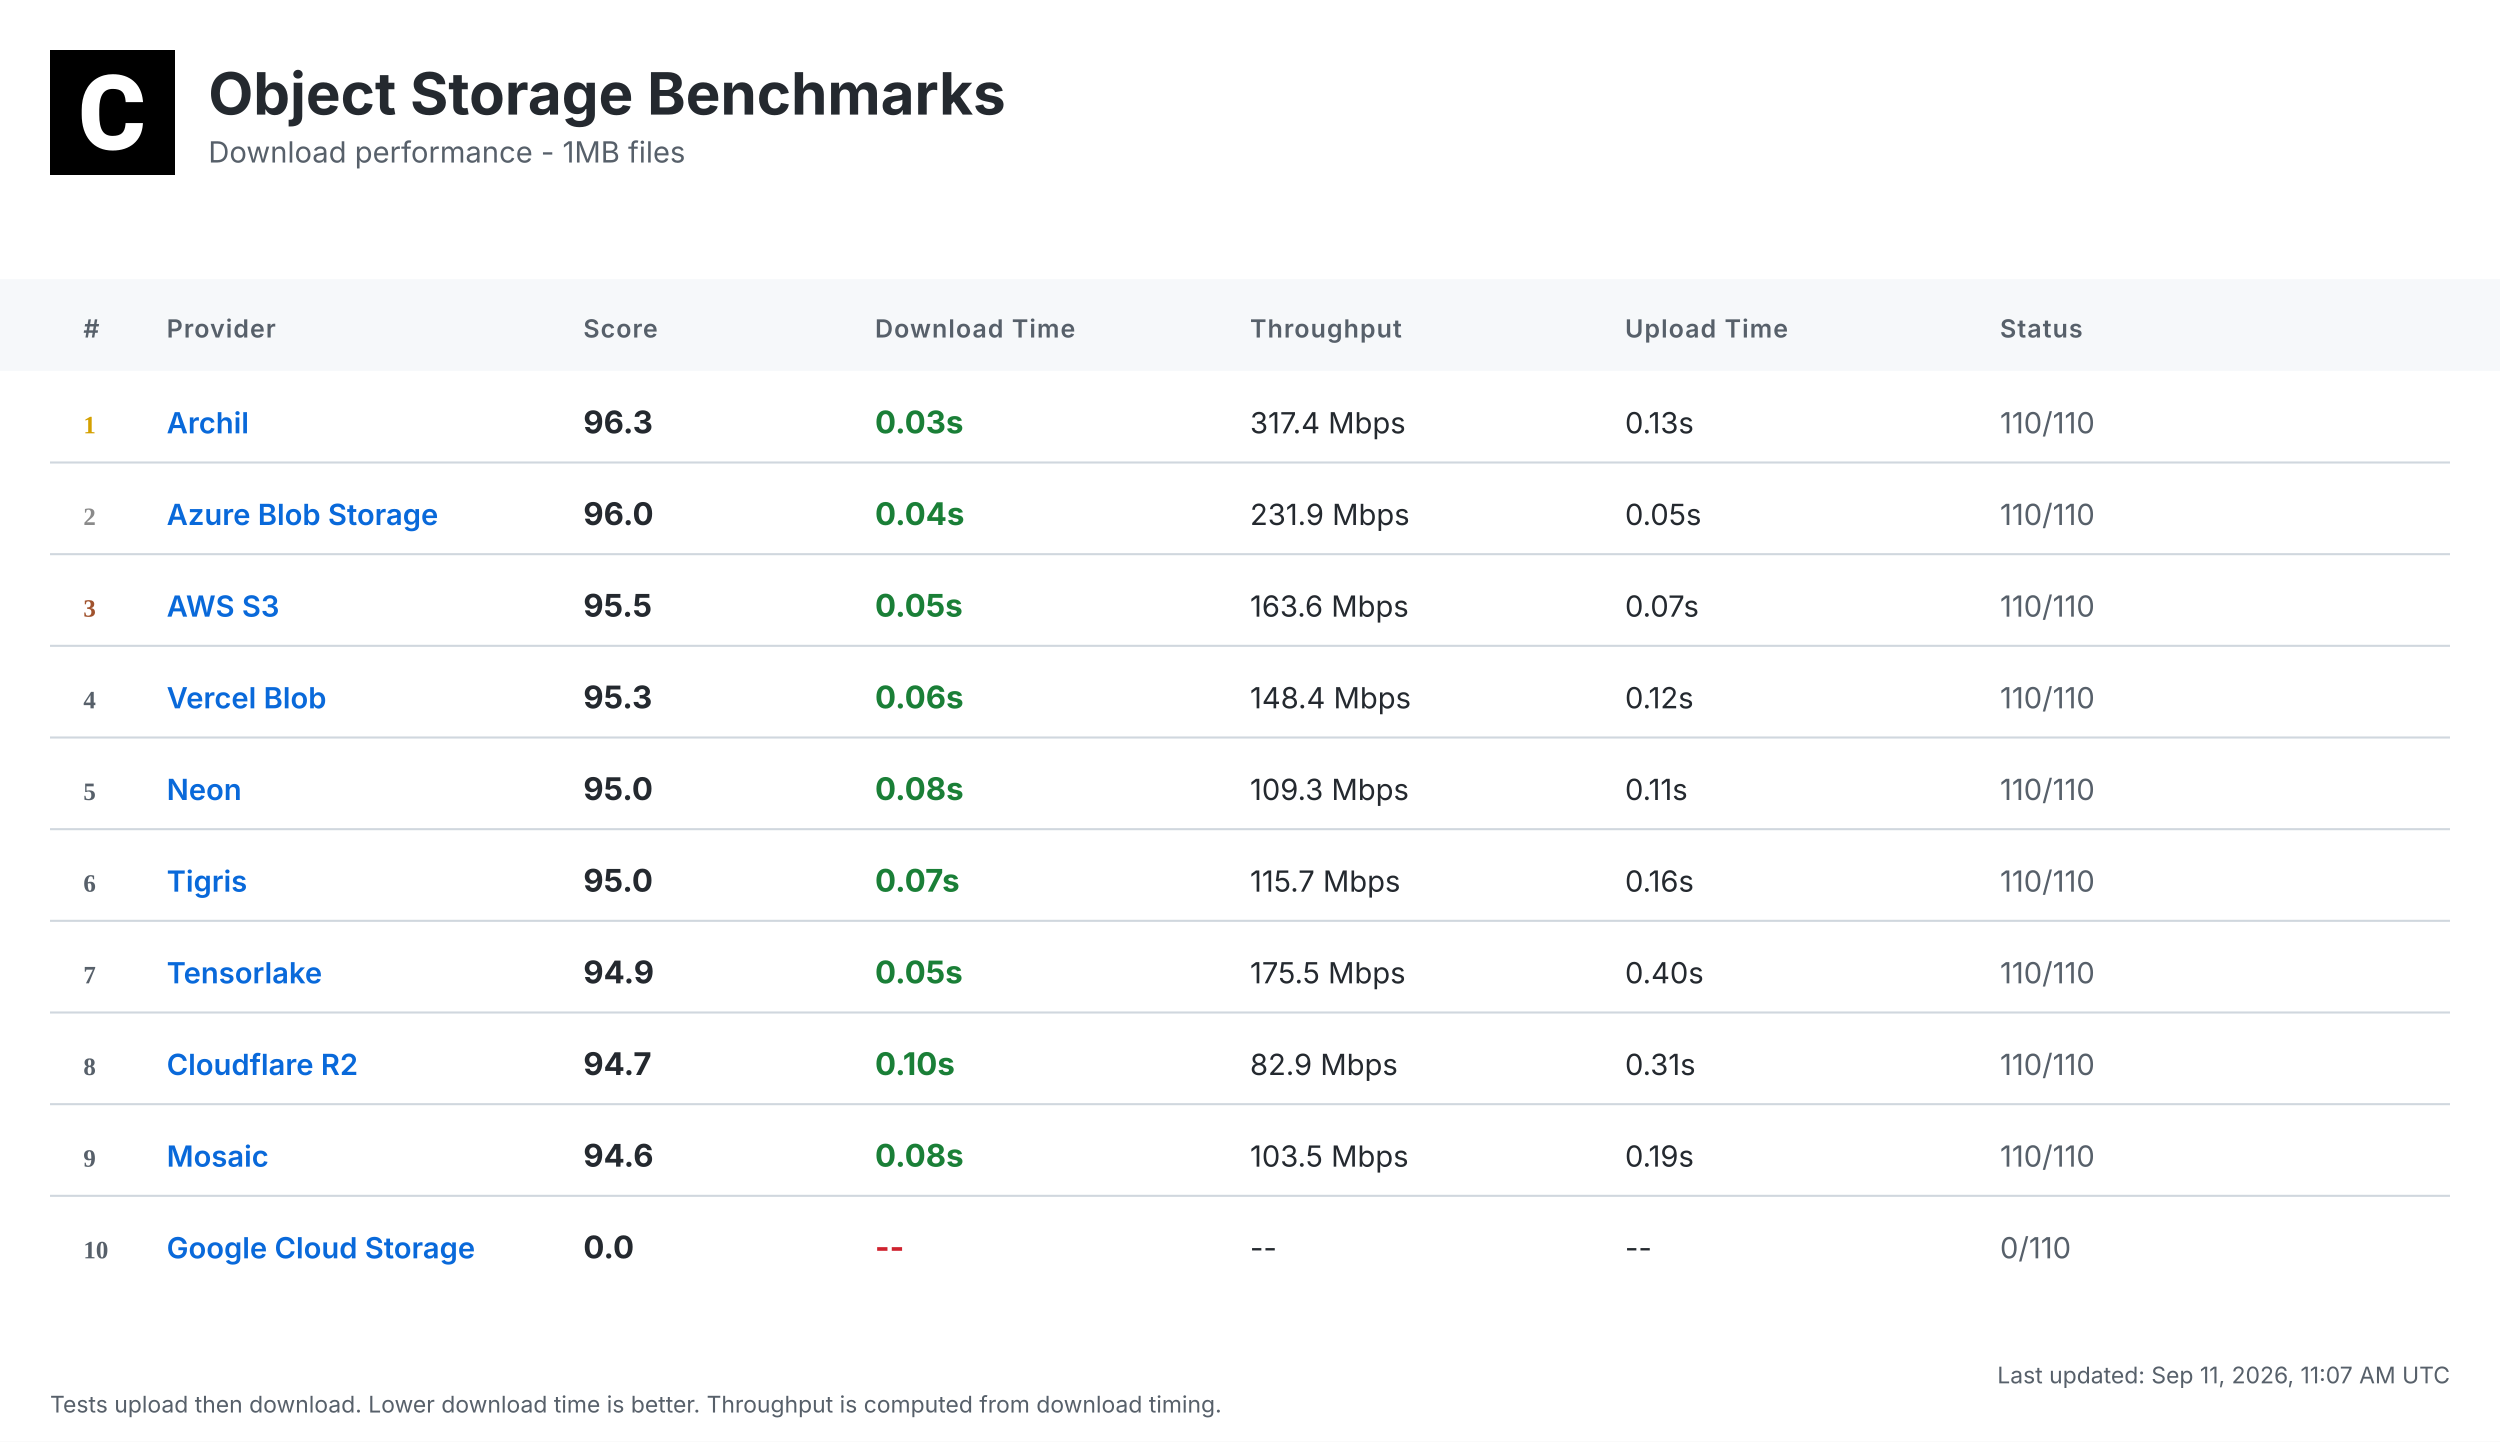
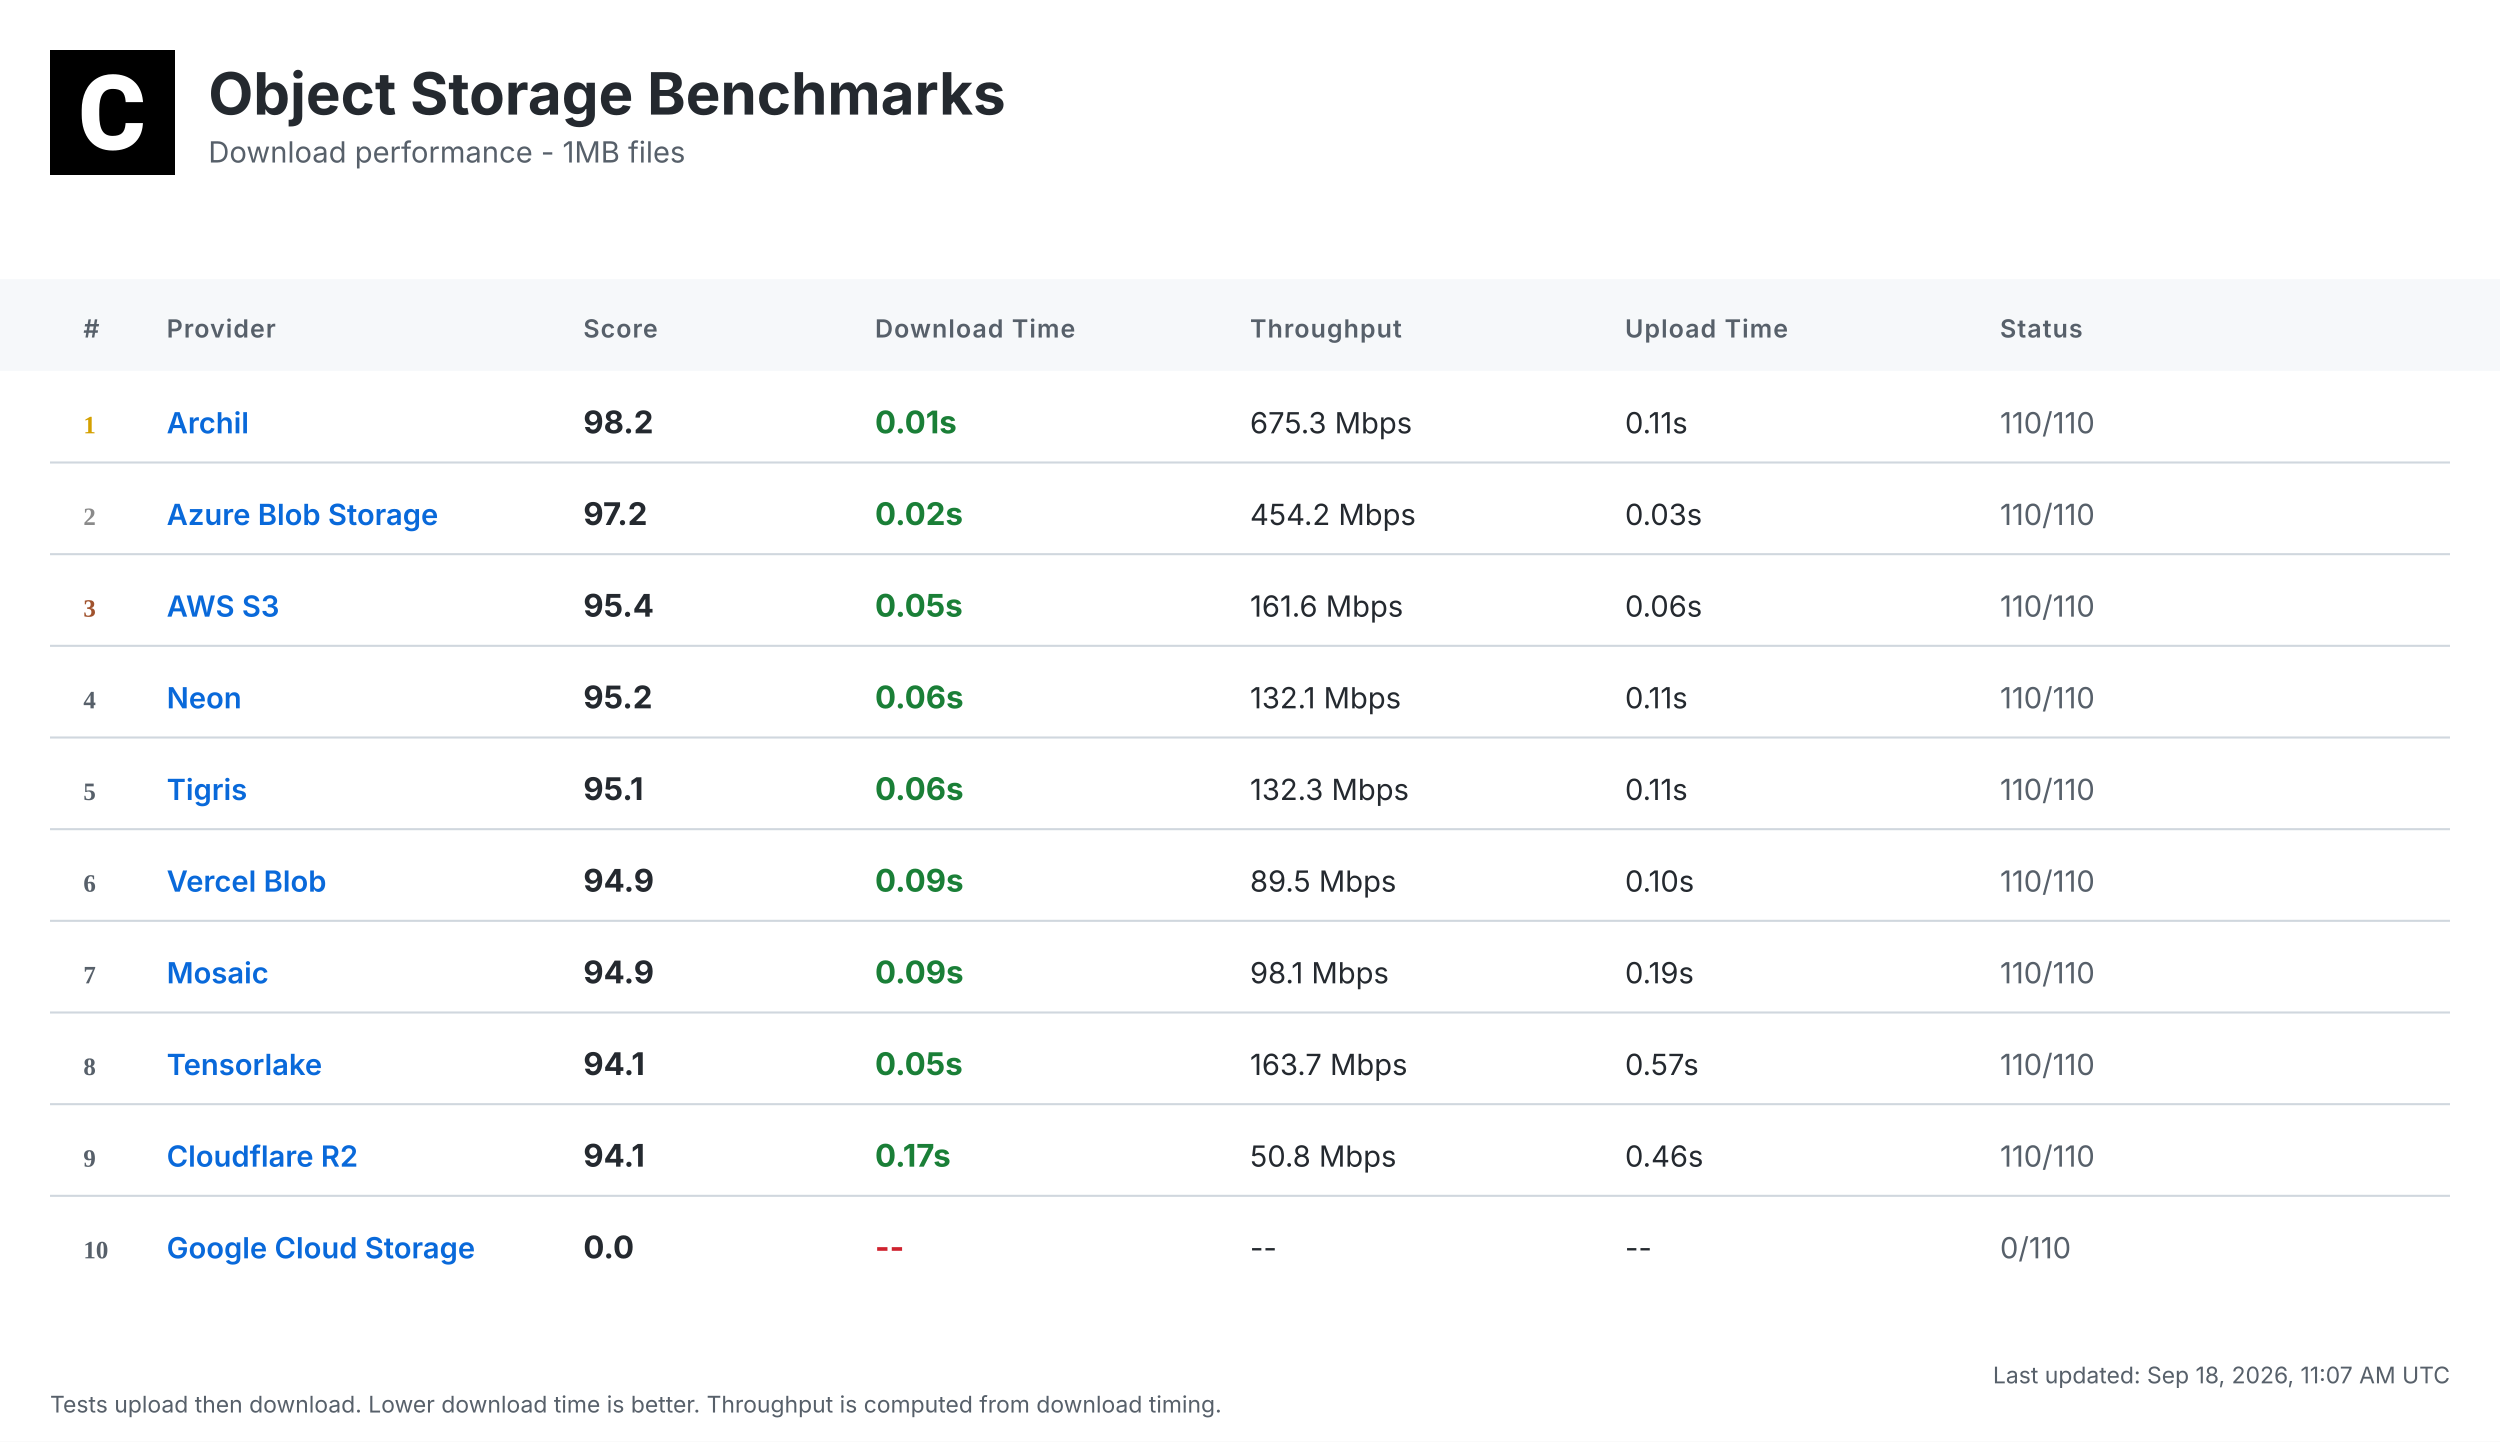
<svg xmlns="http://www.w3.org/2000/svg" width="1200" height="692" viewBox="0 0 1200 692">
  <defs>
    <linearGradient id="headerGrad" x1="0%" y1="0%" x2="100%" y2="100%">
      <stop offset="0%" style="stop-color:#f6f8fa;stop-opacity:1" />
      <stop offset="100%" style="stop-color:#ffffff;stop-opacity:1" />
    </linearGradient>
  </defs>
  <style>
    .bg { fill: #ffffff; }
    .header-bg { fill: url(#headerGrad); }
    .table-header-bg { fill: #f6f8fa; }
    .table-header { font: 600 12px 'Inter', 'SF Pro Display', -apple-system, BlinkMacSystemFont, 'Segoe UI', Roboto, Helvetica, Arial, sans-serif; fill: #57606a; text-transform: uppercase; letter-spacing: 0.5px; }
    .row { font: 14px 'Inter', 'SF Pro Display', -apple-system, BlinkMacSystemFont, 'Segoe UI', Roboto, Helvetica, Arial, sans-serif; fill: #24292f; }
    .rank { font-weight: 700; fill: #57606a; }
    .rank-1 { fill: #d4a000; }
    .rank-2 { fill: #8a8a8a; }
    .rank-3 { fill: #a0522d; }
    .provider { font-weight: 600; fill: #0969da; }
    .download { font-weight: 700; font-size: 15px; }
    .fast { fill: #1a7f37; }
    .medium { fill: #9a6700; }
    .slow { fill: #cf222e; }
    .status { fill: #57606a; }
    .divider { stroke: #d0d7de; stroke-width: 1; }
    .timestamp { font: 11px 'Inter', 'SF Pro Display', -apple-system, BlinkMacSystemFont, 'Segoe UI', Roboto, Helvetica, Arial, sans-serif; fill: #57606a; }
    .title { font: bold 28px 'Inter', 'SF Pro Display', -apple-system, BlinkMacSystemFont, 'Segoe UI', Roboto, Helvetica, Arial, sans-serif; fill: #24292f; }
    .subtitle { font: 14px 'Inter', 'SF Pro Display', -apple-system, BlinkMacSystemFont, 'Segoe UI', Roboto, Helvetica, Arial, sans-serif; fill: #57606a; }
  </style>
  <rect class="bg" width="1200" height="692" />
  <g transform="translate(24, 24)">
    <rect width="60" height="60" fill="#000000" />
    <g transform="scale(0.035) translate(0, 0)">
      <path fill="#ffffff" d="M1036.26,1002.28h237.87l-.93,19.09c-8.38,110.32-49.81,198.3-123.82,262.07-73.09,63.31-170.84,95.43-290.48,95.43-130.81,0-235.55-44.69-311.43-133.6-74.48-87.98-112.65-209.48-112.65-361.23v-60.51c0-96.83,17.7-183.41,51.68-257.43,34.91-74.95,85.19-133.61,149.89-173.63,64.7-40.04,140.12-60.52,225.3-60.52,117.77,0,214.13,32.12,286.29,95.9,72.62,63.3,114.98,153.61,126.15,267.67l1.86,19.08h-238.34l-.93-15.83c-4.65-59.11-20.95-101.94-47.95-127.08-27-25.6-69.83-38.17-127.08-38.17-61.91,0-107.06,20.95-137.33,65.17-31.65,45.15-47.94,117.77-48.87,215.53v74.48c0,102.41,15.36,177.83,45.62,223.91,28.86,44.22,74.01,65.63,137.79,65.63,58.19,0,101.48-12.57,128.95-38.17,26.99-25.14,43.29-66.1,47.48-121.5l.93-16.3Z" />
    </g>
  </g>
  <text class="title" x="100" y="55">Object Storage Benchmarks</text>
  <text class="subtitle" x="100" y="78">Download performance - 1MB files</text>
  <rect class="table-header-bg" y="134" width="1200" height="44" />
  <text class="table-header" x="40" y="162">#</text>
  <text class="table-header" x="80" y="162">Provider</text>
  <text class="table-header" x="280" y="162">Score</text>
  <text class="table-header" x="420" y="162">Download Time</text>
  <text class="table-header" x="600" y="162">Throughput</text>
  <text class="table-header" x="780" y="162">Upload Time</text>
  <text class="table-header" x="960" y="162">Status</text>
  <text class="rank rank-1" x="40" y="208">1</text>
  <text class="row provider" x="80" y="208">Archil</text>
-   <text class="row download" x="280" y="208">96.3</text>
-   <text class="row download fast" x="420" y="208">0.03s</text>
-   <text class="row" x="600" y="208">317.4 Mbps</text>
-   <text class="row" x="780" y="208">0.13s</text>
+   <text class="row download" x="280" y="208">98.2</text>
+   <text class="row download fast" x="420" y="208">0.01s</text>
+   <text class="row" x="600" y="208">675.3 Mbps</text>
+   <text class="row" x="780" y="208">0.11s</text>
  <text class="row status" x="960" y="208">110/110</text>
  <line class="divider" x1="24" y1="222" x2="1176" y2="222" />
  <text class="rank rank-2" x="40" y="252">2</text>
  <text class="row provider" x="80" y="252">Azure Blob Storage</text>
-   <text class="row download" x="280" y="252">96.0</text>
-   <text class="row download fast" x="420" y="252">0.04s</text>
-   <text class="row" x="600" y="252">231.9 Mbps</text>
-   <text class="row" x="780" y="252">0.05s</text>
+   <text class="row download" x="280" y="252">97.2</text>
+   <text class="row download fast" x="420" y="252">0.02s</text>
+   <text class="row" x="600" y="252">454.2 Mbps</text>
+   <text class="row" x="780" y="252">0.03s</text>
  <text class="row status" x="960" y="252">110/110</text>
  <line class="divider" x1="24" y1="266" x2="1176" y2="266" />
  <text class="rank rank-3" x="40" y="296">3</text>
  <text class="row provider" x="80" y="296">AWS S3</text>
-   <text class="row download" x="280" y="296">95.5</text>
+   <text class="row download" x="280" y="296">95.4</text>
  <text class="row download fast" x="420" y="296">0.05s</text>
-   <text class="row" x="600" y="296">163.6 Mbps</text>
-   <text class="row" x="780" y="296">0.07s</text>
+   <text class="row" x="600" y="296">161.6 Mbps</text>
+   <text class="row" x="780" y="296">0.06s</text>
  <text class="row status" x="960" y="296">110/110</text>
  <line class="divider" x1="24" y1="310" x2="1176" y2="310" />
  <text class="rank" x="40" y="340">4</text>
-   <text class="row provider" x="80" y="340">Vercel Blob</text>
-   <text class="row download" x="280" y="340">95.3</text>
+   <text class="row provider" x="80" y="340">Neon</text>
+   <text class="row download" x="280" y="340">95.2</text>
  <text class="row download fast" x="420" y="340">0.06s</text>
-   <text class="row" x="600" y="340">148.4 Mbps</text>
-   <text class="row" x="780" y="340">0.12s</text>
+   <text class="row" x="600" y="340">132.1 Mbps</text>
+   <text class="row" x="780" y="340">0.11s</text>
  <text class="row status" x="960" y="340">110/110</text>
  <line class="divider" x1="24" y1="354" x2="1176" y2="354" />
  <text class="rank" x="40" y="384">5</text>
-   <text class="row provider" x="80" y="384">Neon</text>
-   <text class="row download" x="280" y="384">95.0</text>
-   <text class="row download fast" x="420" y="384">0.08s</text>
-   <text class="row" x="600" y="384">109.3 Mbps</text>
+   <text class="row provider" x="80" y="384">Tigris</text>
+   <text class="row download" x="280" y="384">95.1</text>
+   <text class="row download fast" x="420" y="384">0.06s</text>
+   <text class="row" x="600" y="384">132.3 Mbps</text>
  <text class="row" x="780" y="384">0.11s</text>
  <text class="row status" x="960" y="384">110/110</text>
  <line class="divider" x1="24" y1="398" x2="1176" y2="398" />
  <text class="rank" x="40" y="428">6</text>
-   <text class="row provider" x="80" y="428">Tigris</text>
-   <text class="row download" x="280" y="428">95.0</text>
-   <text class="row download fast" x="420" y="428">0.07s</text>
-   <text class="row" x="600" y="428">115.7 Mbps</text>
-   <text class="row" x="780" y="428">0.16s</text>
+   <text class="row provider" x="80" y="428">Vercel Blob</text>
+   <text class="row download" x="280" y="428">94.9</text>
+   <text class="row download fast" x="420" y="428">0.09s</text>
+   <text class="row" x="600" y="428">89.5 Mbps</text>
+   <text class="row" x="780" y="428">0.10s</text>
  <text class="row status" x="960" y="428">110/110</text>
  <line class="divider" x1="24" y1="442" x2="1176" y2="442" />
  <text class="rank" x="40" y="472">7</text>
-   <text class="row provider" x="80" y="472">Tensorlake</text>
+   <text class="row provider" x="80" y="472">Mosaic</text>
  <text class="row download" x="280" y="472">94.9</text>
-   <text class="row download fast" x="420" y="472">0.05s</text>
-   <text class="row" x="600" y="472">175.5 Mbps</text>
-   <text class="row" x="780" y="472">0.40s</text>
+   <text class="row download fast" x="420" y="472">0.09s</text>
+   <text class="row" x="600" y="472">98.1 Mbps</text>
+   <text class="row" x="780" y="472">0.19s</text>
  <text class="row status" x="960" y="472">110/110</text>
  <line class="divider" x1="24" y1="486" x2="1176" y2="486" />
  <text class="rank" x="40" y="516">8</text>
-   <text class="row provider" x="80" y="516">Cloudflare R2</text>
-   <text class="row download" x="280" y="516">94.7</text>
-   <text class="row download fast" x="420" y="516">0.10s</text>
-   <text class="row" x="600" y="516">82.9 Mbps</text>
-   <text class="row" x="780" y="516">0.31s</text>
+   <text class="row provider" x="80" y="516">Tensorlake</text>
+   <text class="row download" x="280" y="516">94.1</text>
+   <text class="row download fast" x="420" y="516">0.05s</text>
+   <text class="row" x="600" y="516">163.7 Mbps</text>
+   <text class="row" x="780" y="516">0.57s</text>
  <text class="row status" x="960" y="516">110/110</text>
  <line class="divider" x1="24" y1="530" x2="1176" y2="530" />
  <text class="rank" x="40" y="560">9</text>
-   <text class="row provider" x="80" y="560">Mosaic</text>
-   <text class="row download" x="280" y="560">94.6</text>
-   <text class="row download fast" x="420" y="560">0.08s</text>
-   <text class="row" x="600" y="560">103.5 Mbps</text>
-   <text class="row" x="780" y="560">0.19s</text>
+   <text class="row provider" x="80" y="560">Cloudflare R2</text>
+   <text class="row download" x="280" y="560">94.1</text>
+   <text class="row download fast" x="420" y="560">0.17s</text>
+   <text class="row" x="600" y="560">50.8 Mbps</text>
+   <text class="row" x="780" y="560">0.46s</text>
  <text class="row status" x="960" y="560">110/110</text>
  <line class="divider" x1="24" y1="574" x2="1176" y2="574" />
  <text class="rank" x="40" y="604">10</text>
  <text class="row provider" x="80" y="604">Google Cloud Storage</text>
  <text class="row download" x="280" y="604">0.0</text>
  <text class="row download slow" x="420" y="604">--</text>
  <text class="row" x="600" y="604">--</text>
  <text class="row" x="780" y="604">--</text>
  <text class="row status" x="960" y="604">0/110</text>
-   <text class="timestamp" x="1176" y="664" text-anchor="end">Last updated: Sep 11, 2026, 11:07 AM UTC</text>
+   <text class="timestamp" x="1176" y="664" text-anchor="end">Last updated: Sep 18, 2026, 11:07 AM UTC</text>
  <text class="timestamp" x="24" y="678">Tests upload then download. Lower download time is better. Throughput is computed from download timing.</text>
</svg>
